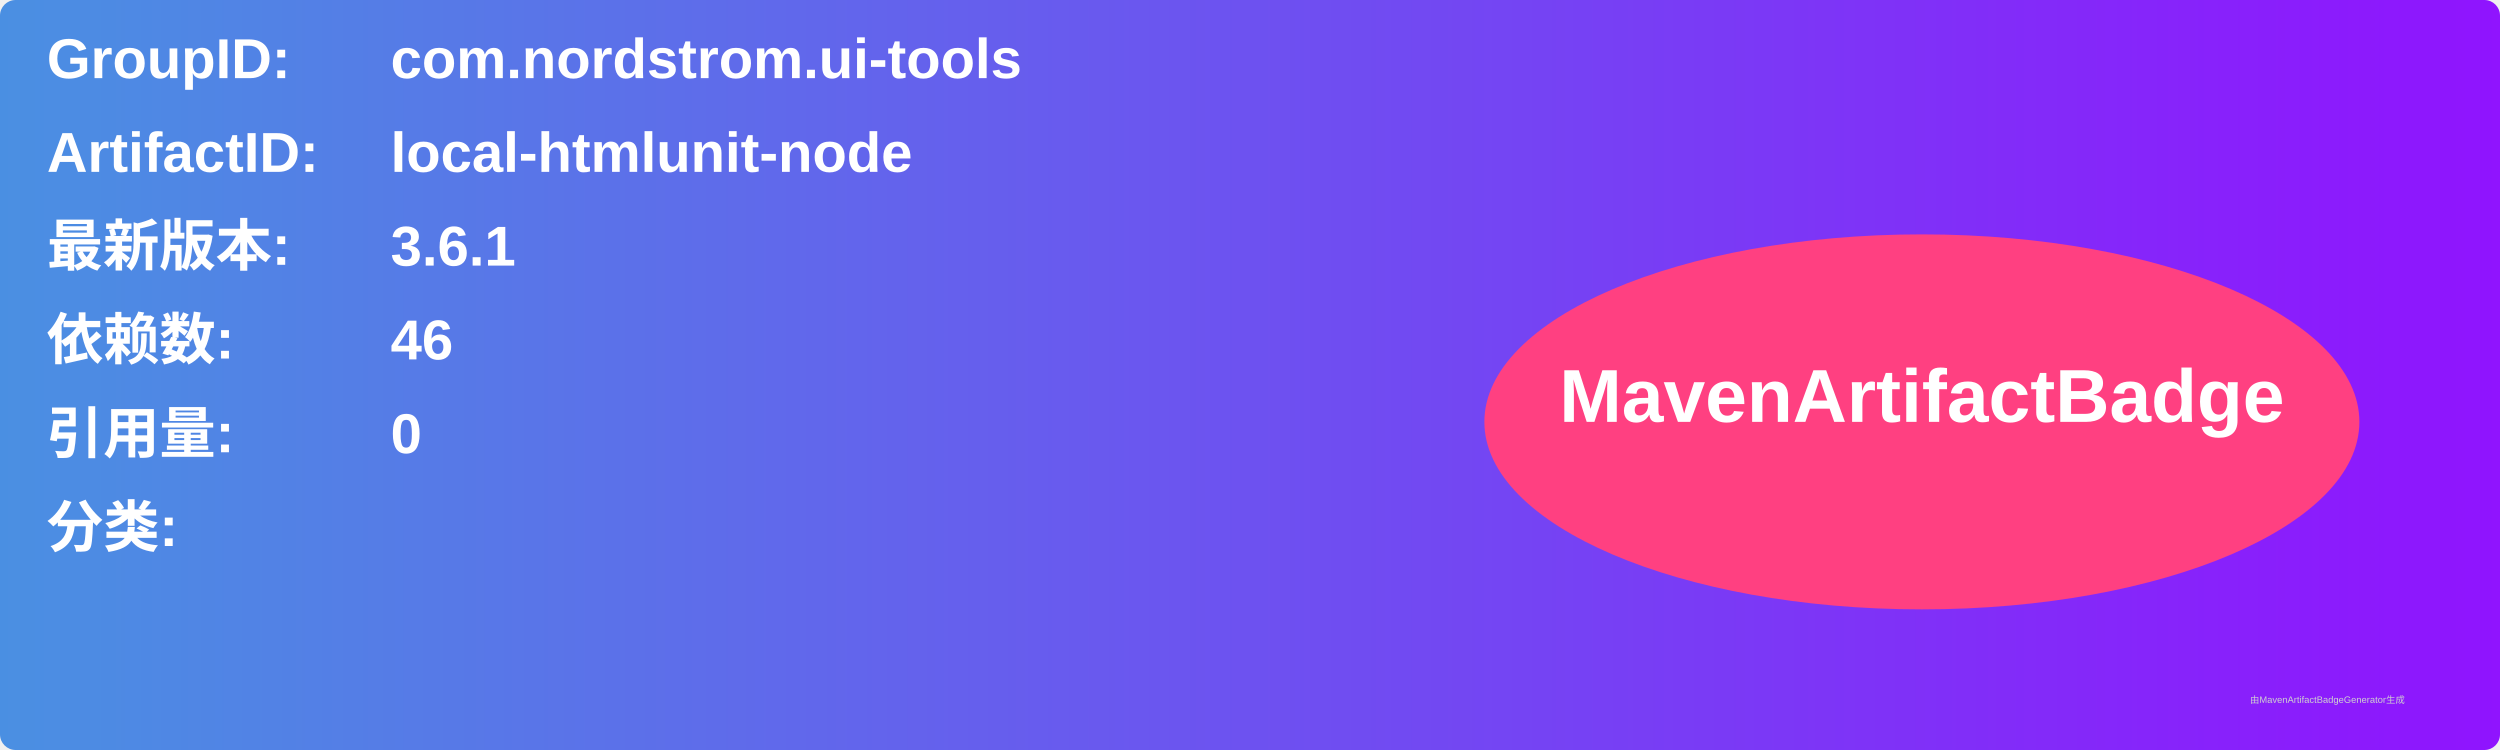
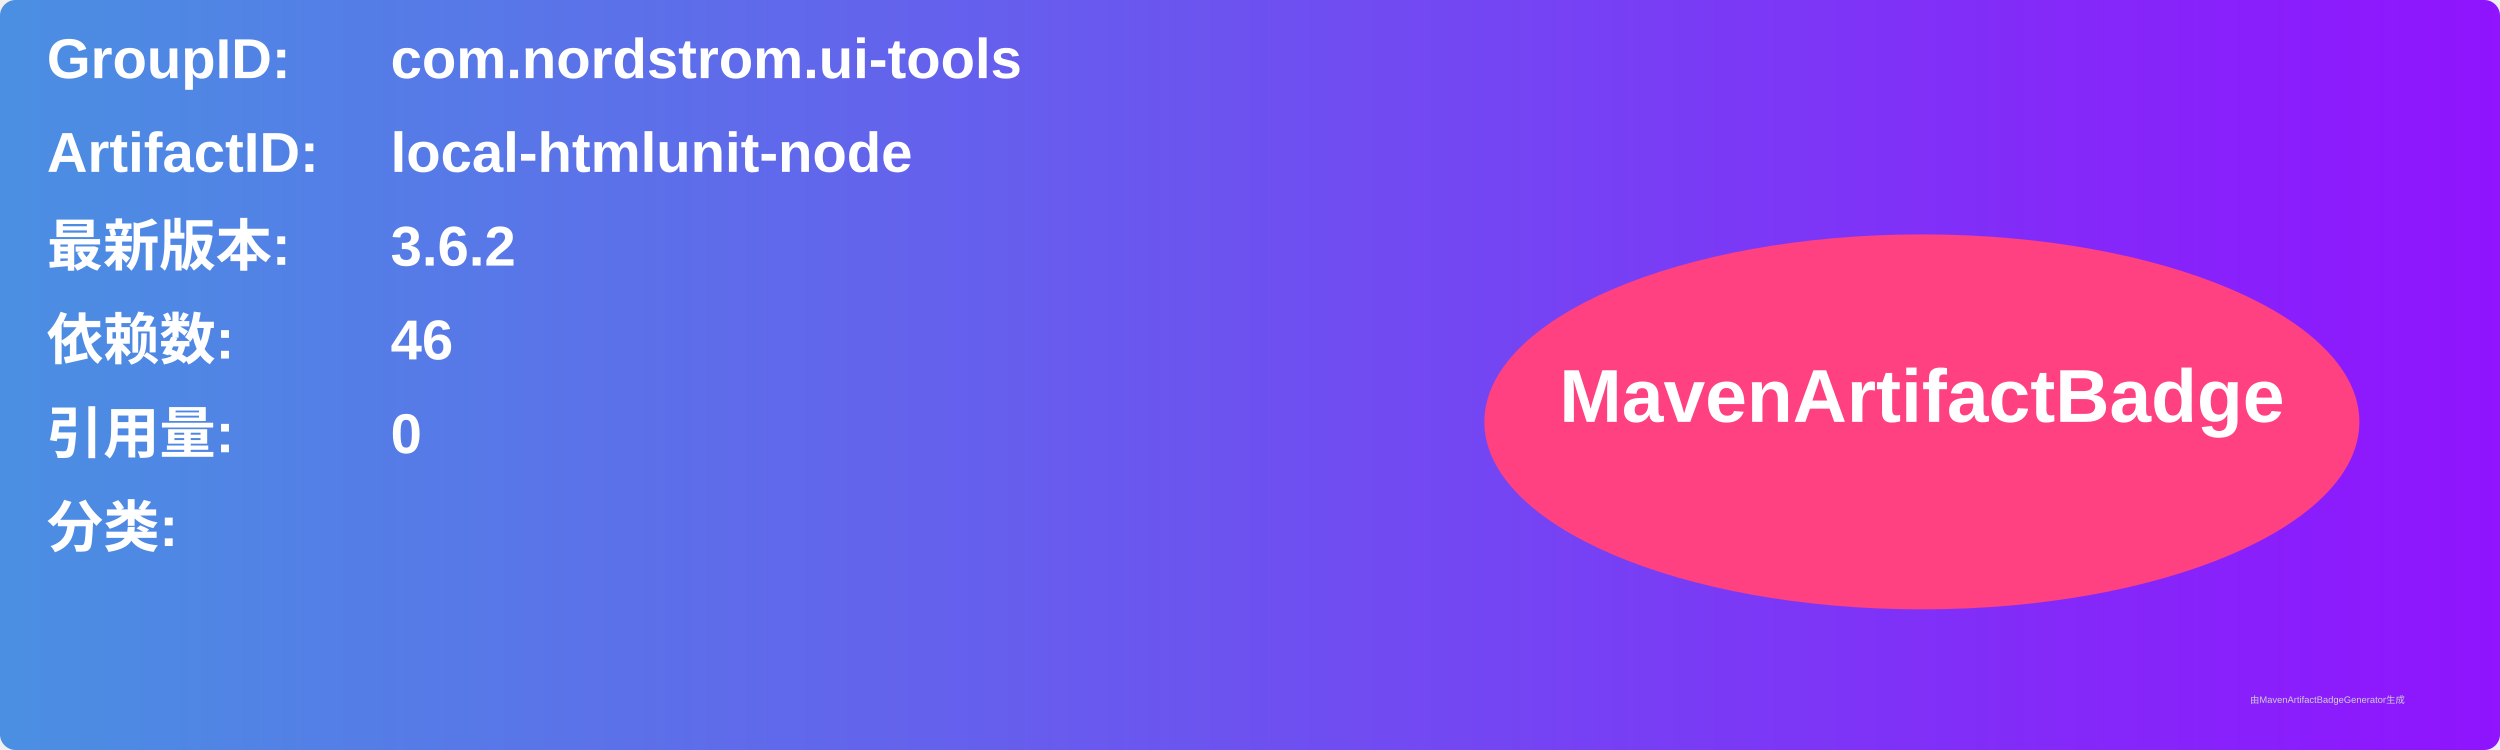
<svg xmlns="http://www.w3.org/2000/svg" width="800" height="240" viewBox="0 0 800 240">
  <linearGradient id="grad" x1="0%" y1="0%" x2="100%" y2="0%">
    <stop offset="0%" stop-color="#4a90e2" />
    <stop offset="100%" stop-color="#9013fe" />
  </linearGradient>
  <rect width="100%" height="100%" rx="5" ry="5" fill="url(#grad)" />
  <g transform="translate(15, 15)">
    <text x="0" y="10" font-family="Arial" font-size="18" fill="white" font-weight="bold" width="260">GroupID:</text>
    <text x="110" y="10" font-family="Arial" font-size="18" fill="white" font-weight="bold" width="460">com.nordstrom.ui-tools</text>
    <text x="0" y="40" font-family="Arial" font-size="18" fill="white" font-weight="bold" width="260">ArtifactID:</text>
    <text x="110" y="40" font-family="Arial" font-size="18" fill="white" font-weight="bold" width="460">local-htmlunit-node</text>
    <text x="0" y="70" font-family="Arial" font-size="18" fill="white" font-weight="bold">最新版本:</text>
    <text x="110" y="70" font-family="Arial" font-size="18" fill="white" font-weight="bold">
-       <tspan font-weight="bold">3.6.1</tspan>
+       <tspan font-weight="bold">3.6.2</tspan>
    </text>
    <text x="0" y="100" font-family="Arial" font-size="18" fill="white" font-weight="bold">依赖数: </text>
    <text x="110" y="100" font-family="Arial" font-size="18" fill="white">
      <tspan font-weight="bold">46</tspan>
    </text>
    <text x="0" y="130" font-family="Arial" font-size="18" fill="white" font-weight="bold">引用量: </text>
    <text x="110" y="130" font-family="Arial" font-size="18" fill="white">
      <tspan font-weight="bold">0</tspan>
    </text>
    <text x="0" y="160" font-family="Arial" font-size="18" fill="white" font-weight="bold">分类:</text>
    <text x="10" y="190" font-family="Arial" font-size="10" fill="white">
      <tspan font-weight="bold" />
    </text>
    <ellipse cx="600" cy="120" rx="140" ry="60" fill="#ff4081" />
    <text x="600" y="120" text-anchor="middle" font-family="Arial" font-size="24" fill="white" font-weight="bold">MavenArtifactBadge</text>
  </g>
  <text x="720" y="225" font-family="Arial" font-size="3" fill="#d0d0d0">由MavenArtifactBadgeGenerator生成</text>
</svg>
